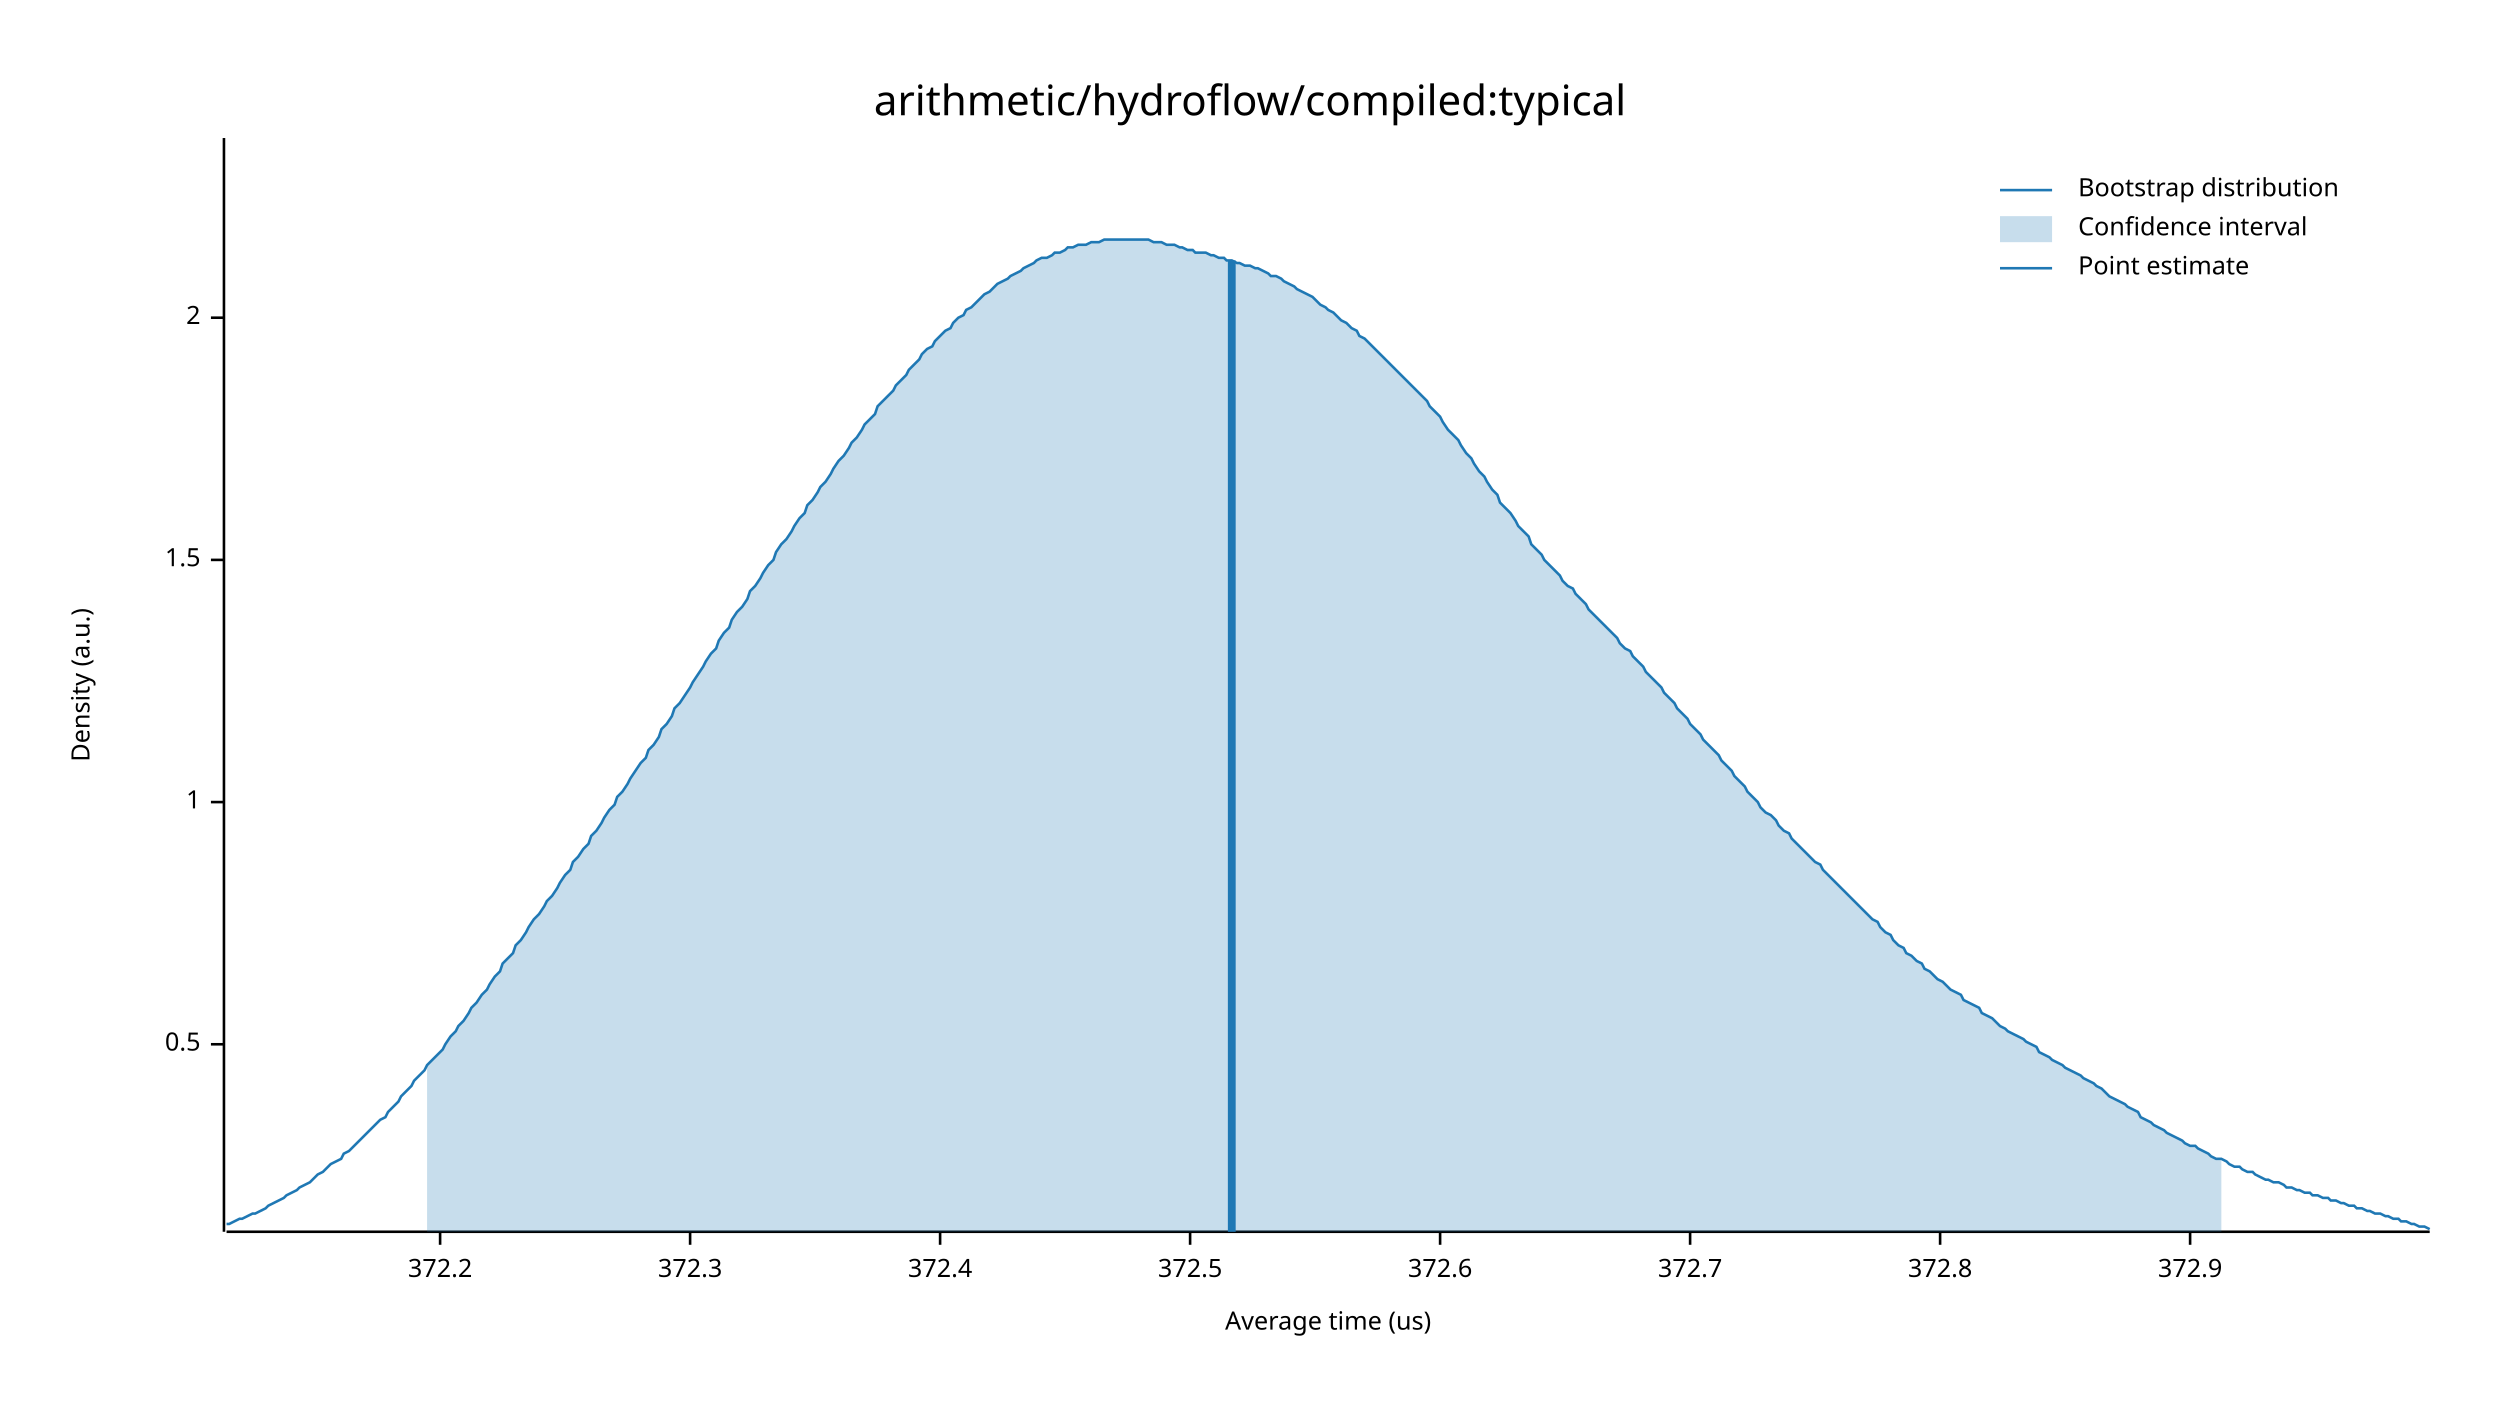
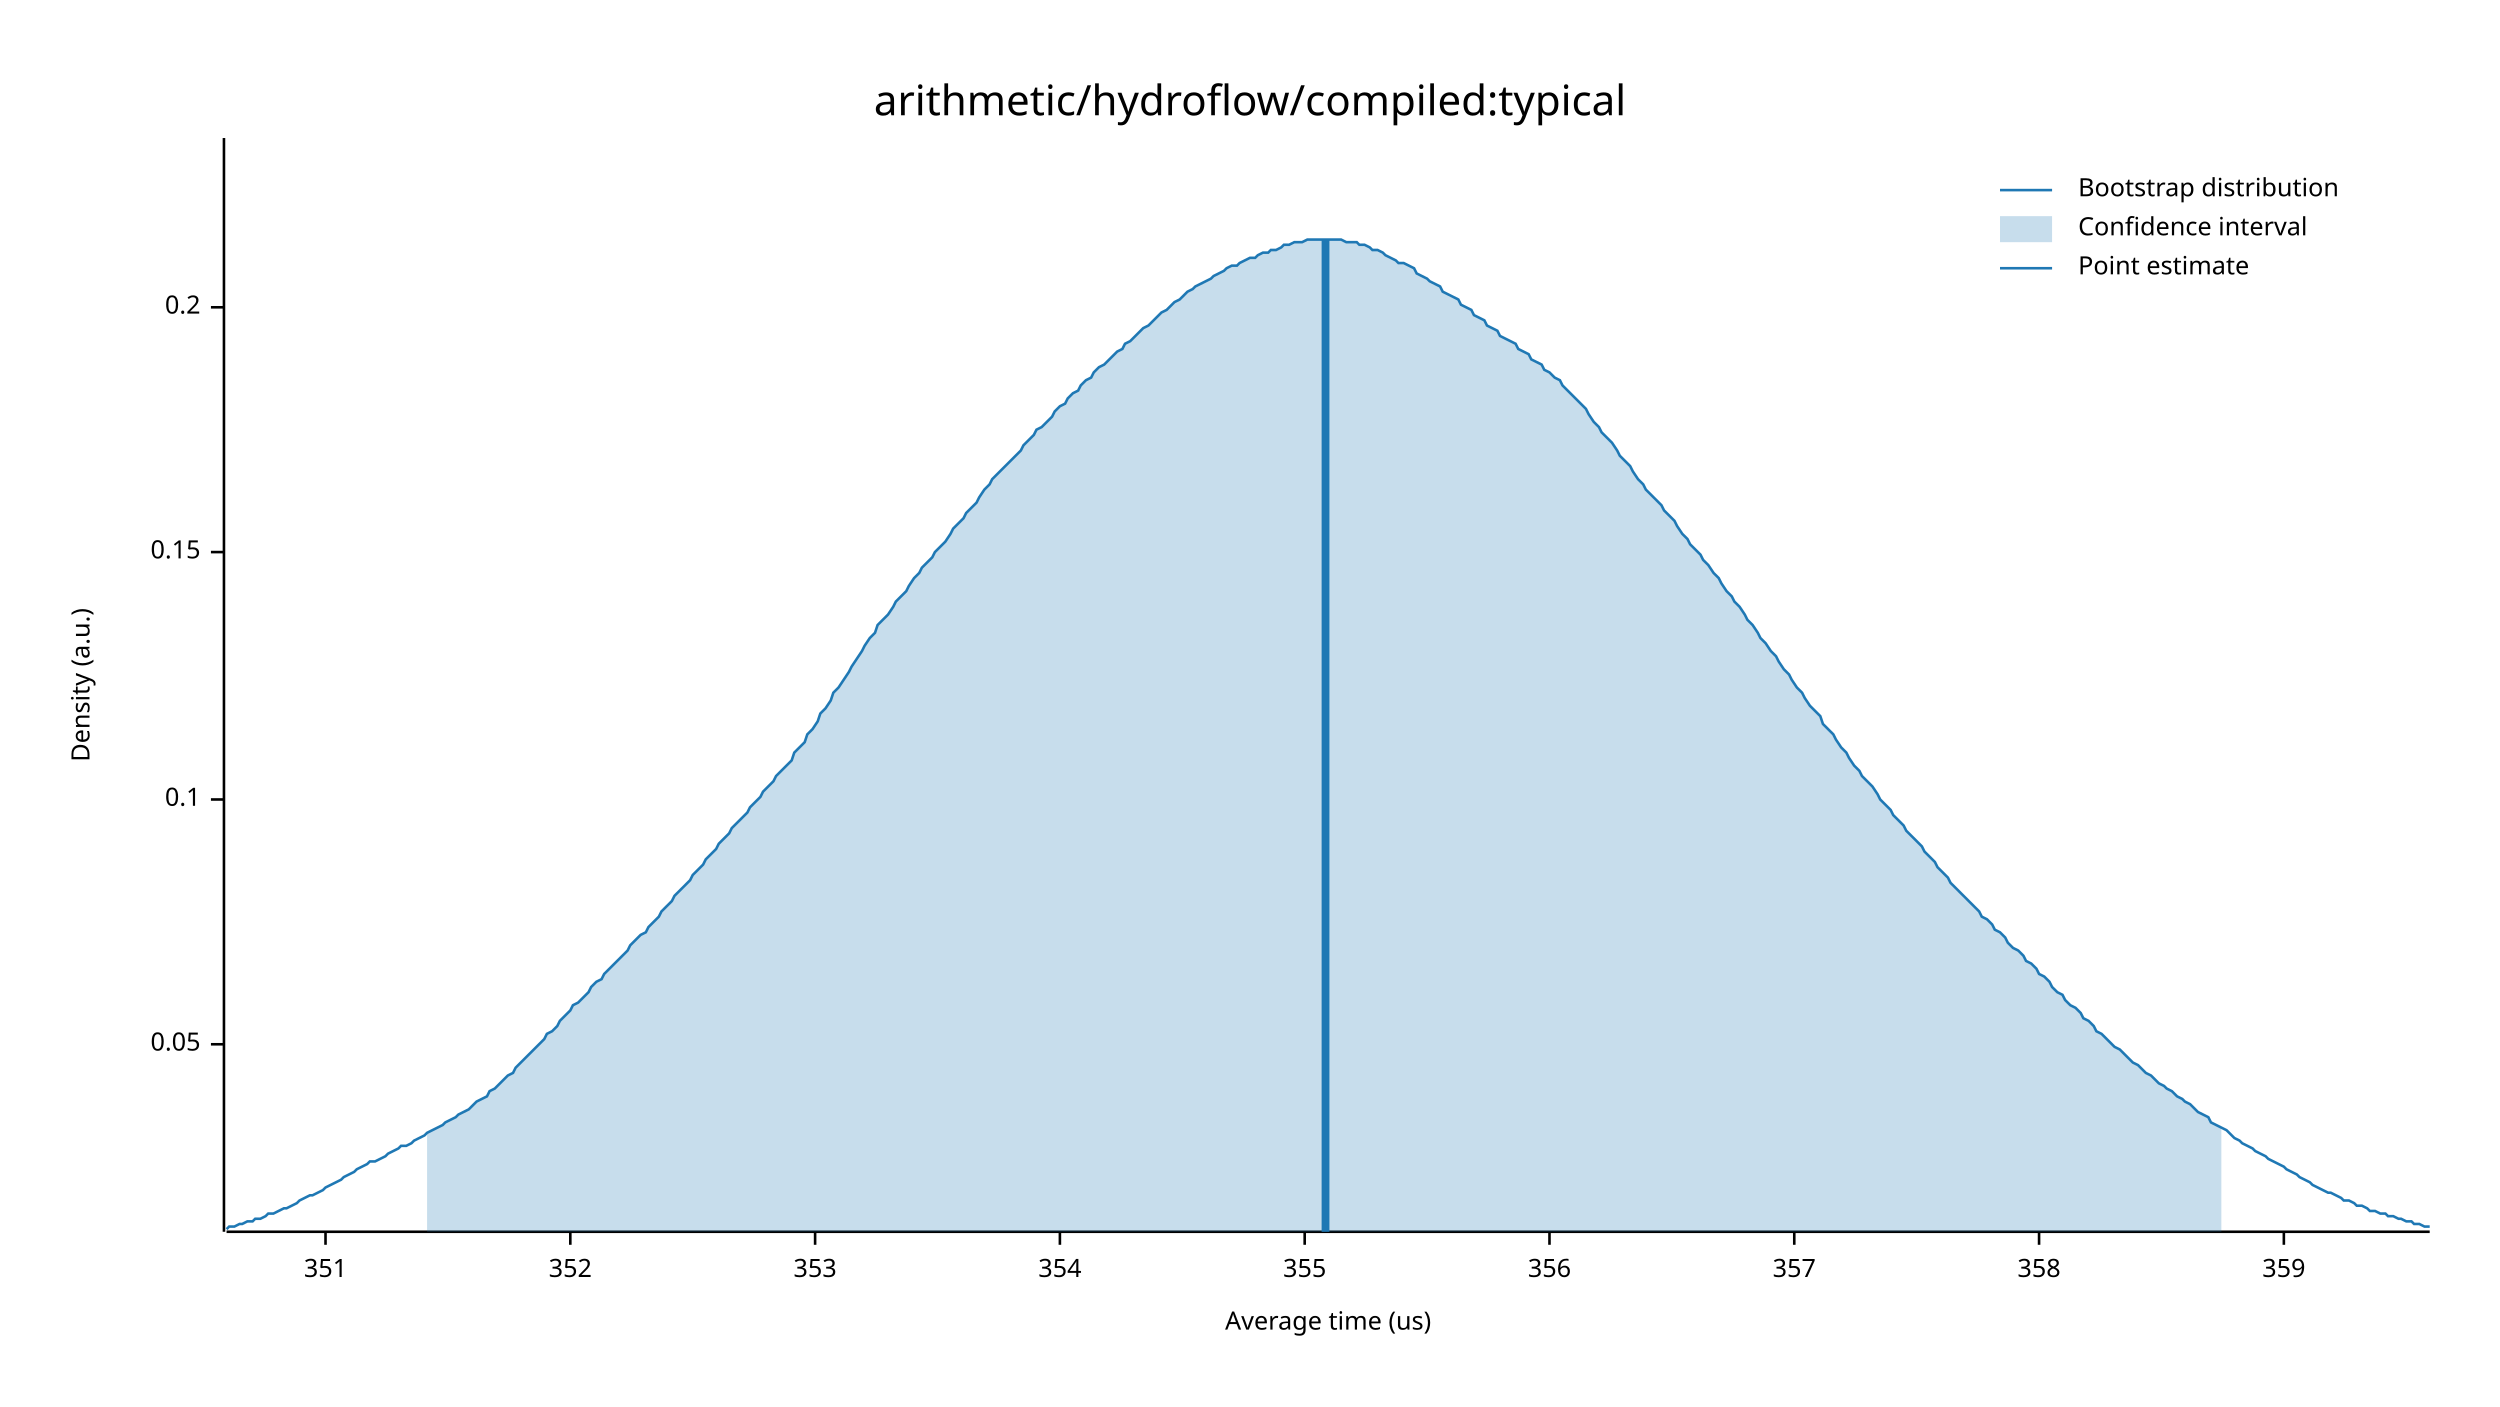
<svg xmlns="http://www.w3.org/2000/svg" width="960" height="540" viewBox="0 0 960 540">
  <text x="480" y="32" dy="0.76em" text-anchor="middle" font-family="sans-serif" font-size="16.129" opacity="1" fill="#000000">
arithmetic/hydroflow/compiled:typical
</text>
  <text x="27" y="263" dy="0.76em" text-anchor="middle" font-family="sans-serif" font-size="9.677" opacity="1" fill="#000000" transform="rotate(270, 27, 263)">
Density (a.u.)
</text>
  <text x="510" y="513" dy="-0.5ex" text-anchor="middle" font-family="sans-serif" font-size="9.677" opacity="1" fill="#000000">
Average time (us)
</text>
  <polyline fill="none" opacity="1" stroke="#000000" stroke-width="1" points="86,53 86,473 " />
  <text x="77" y="401" dy="0.5ex" text-anchor="end" font-family="sans-serif" font-size="9.677" opacity="1" fill="#000000">
- 0.5
+ 0.05
</text>
  <polyline fill="none" opacity="1" stroke="#000000" stroke-width="1" points="81,401 86,401 " />
-   <text x="77" y="308" dy="0.5ex" text-anchor="end" font-family="sans-serif" font-size="9.677" opacity="1" fill="#000000">
- 1
+   <text x="77" y="307" dy="0.5ex" text-anchor="end" font-family="sans-serif" font-size="9.677" opacity="1" fill="#000000">
+ 0.1
</text>
-   <polyline fill="none" opacity="1" stroke="#000000" stroke-width="1" points="81,308 86,308 " />
-   <text x="77" y="215" dy="0.5ex" text-anchor="end" font-family="sans-serif" font-size="9.677" opacity="1" fill="#000000">
- 1.5
+   <polyline fill="none" opacity="1" stroke="#000000" stroke-width="1" points="81,307 86,307 " />
+   <text x="77" y="212" dy="0.5ex" text-anchor="end" font-family="sans-serif" font-size="9.677" opacity="1" fill="#000000">
+ 0.15
</text>
-   <polyline fill="none" opacity="1" stroke="#000000" stroke-width="1" points="81,215 86,215 " />
-   <text x="77" y="122" dy="0.5ex" text-anchor="end" font-family="sans-serif" font-size="9.677" opacity="1" fill="#000000">
- 2
+   <polyline fill="none" opacity="1" stroke="#000000" stroke-width="1" points="81,212 86,212 " />
+   <text x="77" y="118" dy="0.5ex" text-anchor="end" font-family="sans-serif" font-size="9.677" opacity="1" fill="#000000">
+ 0.2
</text>
-   <polyline fill="none" opacity="1" stroke="#000000" stroke-width="1" points="81,122 86,122 " />
+   <polyline fill="none" opacity="1" stroke="#000000" stroke-width="1" points="81,118 86,118 " />
  <polyline fill="none" opacity="1" stroke="#000000" stroke-width="1" points="87,473 933,473 " />
-   <text x="169" y="483" dy="0.76em" text-anchor="middle" font-family="sans-serif" font-size="9.677" opacity="1" fill="#000000">
- 372.2
+   <text x="125" y="483" dy="0.76em" text-anchor="middle" font-family="sans-serif" font-size="9.677" opacity="1" fill="#000000">
+ 351
</text>
-   <polyline fill="none" opacity="1" stroke="#000000" stroke-width="1" points="169,473 169,478 " />
-   <text x="265" y="483" dy="0.76em" text-anchor="middle" font-family="sans-serif" font-size="9.677" opacity="1" fill="#000000">
- 372.3
+   <polyline fill="none" opacity="1" stroke="#000000" stroke-width="1" points="125,473 125,478 " />
+   <text x="219" y="483" dy="0.76em" text-anchor="middle" font-family="sans-serif" font-size="9.677" opacity="1" fill="#000000">
+ 352
</text>
-   <polyline fill="none" opacity="1" stroke="#000000" stroke-width="1" points="265,473 265,478 " />
-   <text x="361" y="483" dy="0.76em" text-anchor="middle" font-family="sans-serif" font-size="9.677" opacity="1" fill="#000000">
- 372.4
+   <polyline fill="none" opacity="1" stroke="#000000" stroke-width="1" points="219,473 219,478 " />
+   <text x="313" y="483" dy="0.76em" text-anchor="middle" font-family="sans-serif" font-size="9.677" opacity="1" fill="#000000">
+ 353
</text>
-   <polyline fill="none" opacity="1" stroke="#000000" stroke-width="1" points="361,473 361,478 " />
-   <text x="457" y="483" dy="0.76em" text-anchor="middle" font-family="sans-serif" font-size="9.677" opacity="1" fill="#000000">
- 372.5
+   <polyline fill="none" opacity="1" stroke="#000000" stroke-width="1" points="313,473 313,478 " />
+   <text x="407" y="483" dy="0.76em" text-anchor="middle" font-family="sans-serif" font-size="9.677" opacity="1" fill="#000000">
+ 354
</text>
-   <polyline fill="none" opacity="1" stroke="#000000" stroke-width="1" points="457,473 457,478 " />
-   <text x="553" y="483" dy="0.76em" text-anchor="middle" font-family="sans-serif" font-size="9.677" opacity="1" fill="#000000">
- 372.6
+   <polyline fill="none" opacity="1" stroke="#000000" stroke-width="1" points="407,473 407,478 " />
+   <text x="501" y="483" dy="0.76em" text-anchor="middle" font-family="sans-serif" font-size="9.677" opacity="1" fill="#000000">
+ 355
</text>
-   <polyline fill="none" opacity="1" stroke="#000000" stroke-width="1" points="553,473 553,478 " />
-   <text x="649" y="483" dy="0.76em" text-anchor="middle" font-family="sans-serif" font-size="9.677" opacity="1" fill="#000000">
- 372.7
+   <polyline fill="none" opacity="1" stroke="#000000" stroke-width="1" points="501,473 501,478 " />
+   <text x="595" y="483" dy="0.76em" text-anchor="middle" font-family="sans-serif" font-size="9.677" opacity="1" fill="#000000">
+ 356
</text>
-   <polyline fill="none" opacity="1" stroke="#000000" stroke-width="1" points="649,473 649,478 " />
-   <text x="745" y="483" dy="0.76em" text-anchor="middle" font-family="sans-serif" font-size="9.677" opacity="1" fill="#000000">
- 372.8
+   <polyline fill="none" opacity="1" stroke="#000000" stroke-width="1" points="595,473 595,478 " />
+   <text x="689" y="483" dy="0.76em" text-anchor="middle" font-family="sans-serif" font-size="9.677" opacity="1" fill="#000000">
+ 357
</text>
-   <polyline fill="none" opacity="1" stroke="#000000" stroke-width="1" points="745,473 745,478 " />
-   <text x="841" y="483" dy="0.76em" text-anchor="middle" font-family="sans-serif" font-size="9.677" opacity="1" fill="#000000">
- 372.9
+   <polyline fill="none" opacity="1" stroke="#000000" stroke-width="1" points="689,473 689,478 " />
+   <text x="783" y="483" dy="0.76em" text-anchor="middle" font-family="sans-serif" font-size="9.677" opacity="1" fill="#000000">
+ 358
</text>
-   <polyline fill="none" opacity="1" stroke="#000000" stroke-width="1" points="841,473 841,478 " />
-   <polyline fill="none" opacity="1" stroke="#1F78B4" stroke-width="1" points="87,470 88,470 90,469 92,468 93,468 95,467 97,466 98,466 100,465 102,464 103,463 105,462 107,461 109,460 110,459 112,458 114,457 115,456 117,455 119,454 120,453 122,451 124,450 125,449 127,447 129,446 131,445 132,443 134,442 136,440 137,439 139,437 141,435 142,434 144,432 146,430 148,429 149,427 151,425 153,423 154,421 156,419 158,417 159,415 161,413 163,411 164,409 166,407 168,405 170,403 171,401 173,398 175,396 176,394 178,392 180,389 181,387 183,385 185,382 187,380 188,378 190,375 192,373 193,370 195,368 197,366 198,363 200,361 202,358 203,356 205,353 207,351 209,348 210,346 212,344 214,341 215,339 217,336 219,334 220,331 222,329 224,326 226,324 227,321 229,319 231,316 232,314 234,311 236,309 237,306 239,304 241,301 242,299 244,296 246,293 248,291 249,288 251,286 253,283 254,280 256,278 258,275 259,272 261,270 263,267 265,264 266,262 268,259 270,256 271,254 273,251 275,249 276,246 278,243 280,241 281,238 283,235 285,233 287,230 288,227 290,225 292,222 293,220 295,217 297,215 298,212 300,209 302,207 304,204 305,202 307,199 309,197 310,194 312,192 314,189 315,187 317,185 319,182 320,180 322,177 324,175 326,172 327,170 329,168 331,165 332,163 334,161 336,159 337,156 339,154 341,152 343,150 344,148 346,146 348,144 349,142 351,140 353,138 354,136 356,134 358,133 359,131 361,129 363,127 365,126 366,124 368,122 370,121 371,119 373,118 375,116 376,115 378,113 380,112 381,111 383,109 385,108 387,107 388,106 390,105 392,104 393,103 395,102 397,101 398,100 400,99 402,99 404,98 405,97 407,97 409,96 410,95 412,95 414,94 415,94 417,94 419,93 420,93 422,93 424,92 426,92 427,92 429,92 431,92 432,92 434,92 436,92 437,92 439,92 441,92 443,93 444,93 446,93 448,94 449,94 451,94 453,95 454,95 456,96 458,96 459,97 461,97 463,97 465,98 466,98 468,99 470,99 471,100 473,100 475,101 476,101 478,102 480,102 482,103 483,103 485,104 487,105 488,106 490,106 492,107 493,108 495,109 497,110 498,111 500,112 502,113 504,114 505,115 507,117 509,118 510,119 512,120 514,122 515,123 517,124 519,126 521,127 522,129 524,130 526,132 527,133 529,135 531,137 532,138 534,140 536,142 537,143 539,145 541,147 543,149 544,150 546,152 548,154 549,156 551,158 553,160 554,162 556,165 558,167 560,169 561,171 563,174 565,176 566,178 568,181 570,183 571,185 573,188 575,190 576,193 578,195 580,197 582,200 583,202 585,204 587,206 588,209 590,211 592,213 593,215 595,217 597,219 599,221 600,223 602,225 604,226 605,228 607,230 609,232 610,234 612,236 614,238 615,239 617,241 619,243 621,245 622,247 624,249 626,250 627,252 629,254 631,256 632,258 634,260 636,262 638,264 639,266 641,268 643,270 644,272 646,274 648,276 649,278 651,280 653,282 654,284 656,286 658,288 660,290 661,292 663,294 665,296 666,298 668,300 670,302 671,304 673,306 675,308 676,310 678,312 680,313 682,315 683,317 685,319 687,320 688,322 690,324 692,326 693,327 695,329 697,331 699,332 700,334 702,336 704,338 705,339 707,341 709,343 710,344 712,346 714,348 715,349 717,351 719,353 721,354 722,356 724,358 726,359 727,361 729,363 731,364 732,366 734,367 736,369 738,370 739,372 741,373 743,375 744,376 746,377 748,379 749,380 751,381 753,382 754,384 756,385 758,386 760,387 761,389 763,390 765,391 766,392 768,394 770,395 771,396 773,397 775,398 777,399 778,400 780,401 782,402 783,404 785,405 787,406 788,407 790,408 792,409 793,410 795,411 797,412 799,413 800,414 802,415 804,416 805,417 807,418 809,420 810,421 812,422 814,423 816,424 817,425 819,426 821,427 822,429 824,430 826,431 827,432 829,433 831,434 832,435 834,436 836,437 838,438 839,439 841,440 843,440 844,441 846,442 848,443 849,444 851,445 853,445 855,446 856,447 858,448 860,448 861,449 863,450 865,450 866,451 868,452 870,453 871,453 873,454 875,454 877,455 878,456 880,456 882,457 883,457 885,458 887,458 888,459 890,459 892,460 894,460 895,461 897,461 899,462 900,462 902,463 904,463 905,464 907,464 909,465 910,465 912,466 914,466 916,467 917,467 919,468 921,468 922,469 924,469 926,470 927,470 929,471 931,471 933,472 " />
-   <polygon opacity="0.25" fill="#1F78B4" points="164,409 166,407 168,405 170,403 171,401 173,398 175,396 176,394 178,392 180,389 181,387 183,385 185,382 187,380 188,378 190,375 192,373 193,370 195,368 197,366 198,363 200,361 202,358 203,356 205,353 207,351 209,348 210,346 212,344 214,341 215,339 217,336 219,334 220,331 222,329 224,326 226,324 227,321 229,319 231,316 232,314 234,311 236,309 237,306 239,304 241,301 242,299 244,296 246,293 248,291 249,288 251,286 253,283 254,280 256,278 258,275 259,272 261,270 263,267 265,264 266,262 268,259 270,256 271,254 273,251 275,249 276,246 278,243 280,241 281,238 283,235 285,233 287,230 288,227 290,225 292,222 293,220 295,217 297,215 298,212 300,209 302,207 304,204 305,202 307,199 309,197 310,194 312,192 314,189 315,187 317,185 319,182 320,180 322,177 324,175 326,172 327,170 329,168 331,165 332,163 334,161 336,159 337,156 339,154 341,152 343,150 344,148 346,146 348,144 349,142 351,140 353,138 354,136 356,134 358,133 359,131 361,129 363,127 365,126 366,124 368,122 370,121 371,119 373,118 375,116 376,115 378,113 380,112 381,111 383,109 385,108 387,107 388,106 390,105 392,104 393,103 395,102 397,101 398,100 400,99 402,99 404,98 405,97 407,97 409,96 410,95 412,95 414,94 415,94 417,94 419,93 420,93 422,93 424,92 426,92 427,92 429,92 431,92 432,92 434,92 436,92 437,92 439,92 441,92 443,93 444,93 446,93 448,94 449,94 451,94 453,95 454,95 456,96 458,96 459,97 461,97 463,97 465,98 466,98 468,99 470,99 471,100 473,100 475,101 476,101 478,102 480,102 482,103 483,103 485,104 487,105 488,106 490,106 492,107 493,108 495,109 497,110 498,111 500,112 502,113 504,114 505,115 507,117 509,118 510,119 512,120 514,122 515,123 517,124 519,126 521,127 522,129 524,130 526,132 527,133 529,135 531,137 532,138 534,140 536,142 537,143 539,145 541,147 543,149 544,150 546,152 548,154 549,156 551,158 553,160 554,162 556,165 558,167 560,169 561,171 563,174 565,176 566,178 568,181 570,183 571,185 573,188 575,190 576,193 578,195 580,197 582,200 583,202 585,204 587,206 588,209 590,211 592,213 593,215 595,217 597,219 599,221 600,223 602,225 604,226 605,228 607,230 609,232 610,234 612,236 614,238 615,239 617,241 619,243 621,245 622,247 624,249 626,250 627,252 629,254 631,256 632,258 634,260 636,262 638,264 639,266 641,268 643,270 644,272 646,274 648,276 649,278 651,280 653,282 654,284 656,286 658,288 660,290 661,292 663,294 665,296 666,298 668,300 670,302 671,304 673,306 675,308 676,310 678,312 680,313 682,315 683,317 685,319 687,320 688,322 690,324 692,326 693,327 695,329 697,331 699,332 700,334 702,336 704,338 705,339 707,341 709,343 710,344 712,346 714,348 715,349 717,351 719,353 721,354 722,356 724,358 726,359 727,361 729,363 731,364 732,366 734,367 736,369 738,370 739,372 741,373 743,375 744,376 746,377 748,379 749,380 751,381 753,382 754,384 756,385 758,386 760,387 761,389 763,390 765,391 766,392 768,394 770,395 771,396 773,397 775,398 777,399 778,400 780,401 782,402 783,404 785,405 787,406 788,407 790,408 792,409 793,410 795,411 797,412 799,413 800,414 802,415 804,416 805,417 807,418 809,420 810,421 812,422 814,423 816,424 817,425 819,426 821,427 822,429 824,430 826,431 827,432 829,433 831,434 832,435 834,436 836,437 838,438 839,439 841,440 843,440 844,441 846,442 848,443 849,444 851,445 853,445 853,473 164,473 " />
-   <polyline fill="none" opacity="1" stroke="#1F78B4" stroke-width="3" points="473,473 473,100 " />
+   <polyline fill="none" opacity="1" stroke="#000000" stroke-width="1" points="783,473 783,478 " />
+   <text x="877" y="483" dy="0.76em" text-anchor="middle" font-family="sans-serif" font-size="9.677" opacity="1" fill="#000000">
+ 359
+ </text>
+   <polyline fill="none" opacity="1" stroke="#000000" stroke-width="1" points="877,473 877,478 " />
+   <polyline fill="none" opacity="1" stroke="#1F78B4" stroke-width="1" points="87,472 88,471 90,471 92,470 93,470 95,469 97,469 98,468 100,468 102,467 103,466 105,466 107,465 109,464 110,464 112,463 114,462 115,461 117,460 119,459 120,459 122,458 124,457 125,456 127,455 129,454 131,453 132,452 134,451 136,450 137,449 139,448 141,447 142,446 144,446 146,445 148,444 149,443 151,442 153,441 154,440 156,440 158,439 159,438 161,437 163,436 164,435 166,434 168,433 170,432 171,431 173,430 175,429 176,428 178,427 180,426 181,425 183,423 185,422 187,421 188,419 190,418 192,416 193,415 195,413 197,412 198,410 200,408 202,406 203,405 205,403 207,401 209,399 210,397 212,396 214,394 215,392 217,390 219,388 220,386 222,385 224,383 226,381 227,379 229,377 231,376 232,374 234,372 236,370 237,369 239,367 241,365 242,363 244,361 246,359 248,358 249,356 251,354 253,352 254,350 256,348 258,346 259,344 261,342 263,340 265,338 266,336 268,334 270,332 271,330 273,328 275,326 276,324 278,322 280,320 281,318 283,316 285,314 287,312 288,310 290,308 292,306 293,304 295,302 297,300 298,298 300,296 302,294 304,292 305,289 307,287 309,285 310,282 312,280 314,277 315,274 317,272 319,269 320,266 322,264 324,261 326,258 327,256 329,253 331,250 332,248 334,245 336,243 337,240 339,238 341,236 343,233 344,231 346,229 348,227 349,225 351,222 353,220 354,218 356,216 358,214 359,212 361,210 363,208 365,205 366,203 368,201 370,199 371,197 373,195 375,193 376,191 378,188 380,186 381,184 383,182 385,180 387,178 388,177 390,175 392,173 393,171 395,169 397,167 398,165 400,164 402,162 404,160 405,158 407,156 409,155 410,153 412,151 414,150 415,148 417,146 419,145 420,143 422,141 424,140 426,138 427,137 429,135 431,134 432,132 434,131 436,129 437,128 439,126 441,125 443,123 444,122 446,120 448,119 449,118 451,116 453,115 454,114 456,112 458,111 459,110 461,109 463,108 465,107 466,106 468,105 470,104 471,103 473,102 475,102 476,101 478,100 480,99 482,99 483,98 485,97 487,97 488,96 490,96 492,95 493,94 495,94 497,93 498,93 500,93 502,92 504,92 505,92 507,92 509,92 510,92 512,92 514,92 515,92 517,93 519,93 521,93 522,94 524,94 526,95 527,96 529,96 531,97 532,98 534,99 536,100 537,101 539,101 541,102 543,103 544,105 546,106 548,107 549,108 551,109 553,110 554,112 556,113 558,114 560,115 561,117 563,118 565,119 566,121 568,122 570,123 571,125 573,126 575,127 576,129 578,130 580,131 582,132 583,134 585,135 587,136 588,138 590,139 592,140 593,142 595,143 597,145 599,146 600,148 602,150 604,152 605,153 607,155 609,157 610,159 612,162 614,164 615,166 617,168 619,170 621,173 622,175 624,177 626,179 627,181 629,184 631,186 632,188 634,190 636,192 638,194 639,196 641,198 643,200 644,202 646,205 648,207 649,209 651,211 653,213 654,215 656,217 658,220 660,222 661,224 663,227 665,229 666,231 668,233 670,236 671,238 673,240 675,243 676,245 678,247 680,250 682,252 683,254 685,257 687,259 688,261 690,264 692,266 693,268 695,271 697,273 699,275 700,278 702,280 704,282 705,284 707,287 709,289 710,291 712,294 714,296 715,298 717,300 719,302 721,305 722,307 724,309 726,311 727,313 729,315 731,317 732,319 734,321 736,323 738,325 739,327 741,329 743,331 744,333 746,335 748,337 749,339 751,341 753,343 754,344 756,346 758,348 760,350 761,352 763,353 765,355 766,357 768,358 770,360 771,362 773,364 775,365 777,367 778,369 780,370 782,372 783,374 785,375 787,377 788,379 790,381 792,382 793,384 795,386 797,387 799,389 800,391 802,392 804,394 805,396 807,397 809,399 810,400 812,402 814,403 816,405 817,406 819,408 821,409 822,410 824,412 826,413 827,414 829,416 831,417 832,418 834,419 836,421 838,422 839,423 841,424 843,426 844,427 846,428 848,429 849,431 851,432 853,433 855,434 856,435 858,437 860,438 861,439 863,440 865,441 866,442 868,443 870,444 871,445 873,446 875,447 877,448 878,449 880,450 882,451 883,452 885,453 887,454 888,455 890,456 892,457 894,458 895,458 897,459 899,460 900,461 902,461 904,462 905,463 907,463 909,464 910,465 912,465 914,466 916,466 917,467 919,467 921,468 922,468 924,469 926,469 927,470 929,470 931,471 933,471 " />
+   <polygon opacity="0.25" fill="#1F78B4" points="164,435 166,434 168,433 170,432 171,431 173,430 175,429 176,428 178,427 180,426 181,425 183,423 185,422 187,421 188,419 190,418 192,416 193,415 195,413 197,412 198,410 200,408 202,406 203,405 205,403 207,401 209,399 210,397 212,396 214,394 215,392 217,390 219,388 220,386 222,385 224,383 226,381 227,379 229,377 231,376 232,374 234,372 236,370 237,369 239,367 241,365 242,363 244,361 246,359 248,358 249,356 251,354 253,352 254,350 256,348 258,346 259,344 261,342 263,340 265,338 266,336 268,334 270,332 271,330 273,328 275,326 276,324 278,322 280,320 281,318 283,316 285,314 287,312 288,310 290,308 292,306 293,304 295,302 297,300 298,298 300,296 302,294 304,292 305,289 307,287 309,285 310,282 312,280 314,277 315,274 317,272 319,269 320,266 322,264 324,261 326,258 327,256 329,253 331,250 332,248 334,245 336,243 337,240 339,238 341,236 343,233 344,231 346,229 348,227 349,225 351,222 353,220 354,218 356,216 358,214 359,212 361,210 363,208 365,205 366,203 368,201 370,199 371,197 373,195 375,193 376,191 378,188 380,186 381,184 383,182 385,180 387,178 388,177 390,175 392,173 393,171 395,169 397,167 398,165 400,164 402,162 404,160 405,158 407,156 409,155 410,153 412,151 414,150 415,148 417,146 419,145 420,143 422,141 424,140 426,138 427,137 429,135 431,134 432,132 434,131 436,129 437,128 439,126 441,125 443,123 444,122 446,120 448,119 449,118 451,116 453,115 454,114 456,112 458,111 459,110 461,109 463,108 465,107 466,106 468,105 470,104 471,103 473,102 475,102 476,101 478,100 480,99 482,99 483,98 485,97 487,97 488,96 490,96 492,95 493,94 495,94 497,93 498,93 500,93 502,92 504,92 505,92 507,92 509,92 510,92 512,92 514,92 515,92 517,93 519,93 521,93 522,94 524,94 526,95 527,96 529,96 531,97 532,98 534,99 536,100 537,101 539,101 541,102 543,103 544,105 546,106 548,107 549,108 551,109 553,110 554,112 556,113 558,114 560,115 561,117 563,118 565,119 566,121 568,122 570,123 571,125 573,126 575,127 576,129 578,130 580,131 582,132 583,134 585,135 587,136 588,138 590,139 592,140 593,142 595,143 597,145 599,146 600,148 602,150 604,152 605,153 607,155 609,157 610,159 612,162 614,164 615,166 617,168 619,170 621,173 622,175 624,177 626,179 627,181 629,184 631,186 632,188 634,190 636,192 638,194 639,196 641,198 643,200 644,202 646,205 648,207 649,209 651,211 653,213 654,215 656,217 658,220 660,222 661,224 663,227 665,229 666,231 668,233 670,236 671,238 673,240 675,243 676,245 678,247 680,250 682,252 683,254 685,257 687,259 688,261 690,264 692,266 693,268 695,271 697,273 699,275 700,278 702,280 704,282 705,284 707,287 709,289 710,291 712,294 714,296 715,298 717,300 719,302 721,305 722,307 724,309 726,311 727,313 729,315 731,317 732,319 734,321 736,323 738,325 739,327 741,329 743,331 744,333 746,335 748,337 749,339 751,341 753,343 754,344 756,346 758,348 760,350 761,352 763,353 765,355 766,357 768,358 770,360 771,362 773,364 775,365 777,367 778,369 780,370 782,372 783,374 785,375 787,377 788,379 790,381 792,382 793,384 795,386 797,387 799,389 800,391 802,392 804,394 805,396 807,397 809,399 810,400 812,402 814,403 816,405 817,406 819,408 821,409 822,410 824,412 826,413 827,414 829,416 831,417 832,418 834,419 836,421 838,422 839,423 841,424 843,426 844,427 846,428 848,429 849,431 851,432 853,433 853,473 164,473 " />
+   <polyline fill="none" opacity="1" stroke="#1F78B4" stroke-width="3" points="509,473 509,92 " />
  <text x="798" y="68" dy="0.76em" text-anchor="start" font-family="sans-serif" font-size="9.677" opacity="1" fill="#000000">
Bootstrap distribution
</text>
  <text x="798" y="83" dy="0.76em" text-anchor="start" font-family="sans-serif" font-size="9.677" opacity="1" fill="#000000">
Confidence interval
</text>
  <text x="798" y="98" dy="0.76em" text-anchor="start" font-family="sans-serif" font-size="9.677" opacity="1" fill="#000000">
Point estimate
</text>
  <polyline fill="none" opacity="1" stroke="#1F78B4" stroke-width="1" points="768,73 788,73 " />
  <rect x="768" y="83" width="20" height="10" opacity="0.25" fill="#1F78B4" stroke="none" />
  <polyline fill="none" opacity="1" stroke="#1F78B4" stroke-width="1" points="768,103 788,103 " />
</svg>
